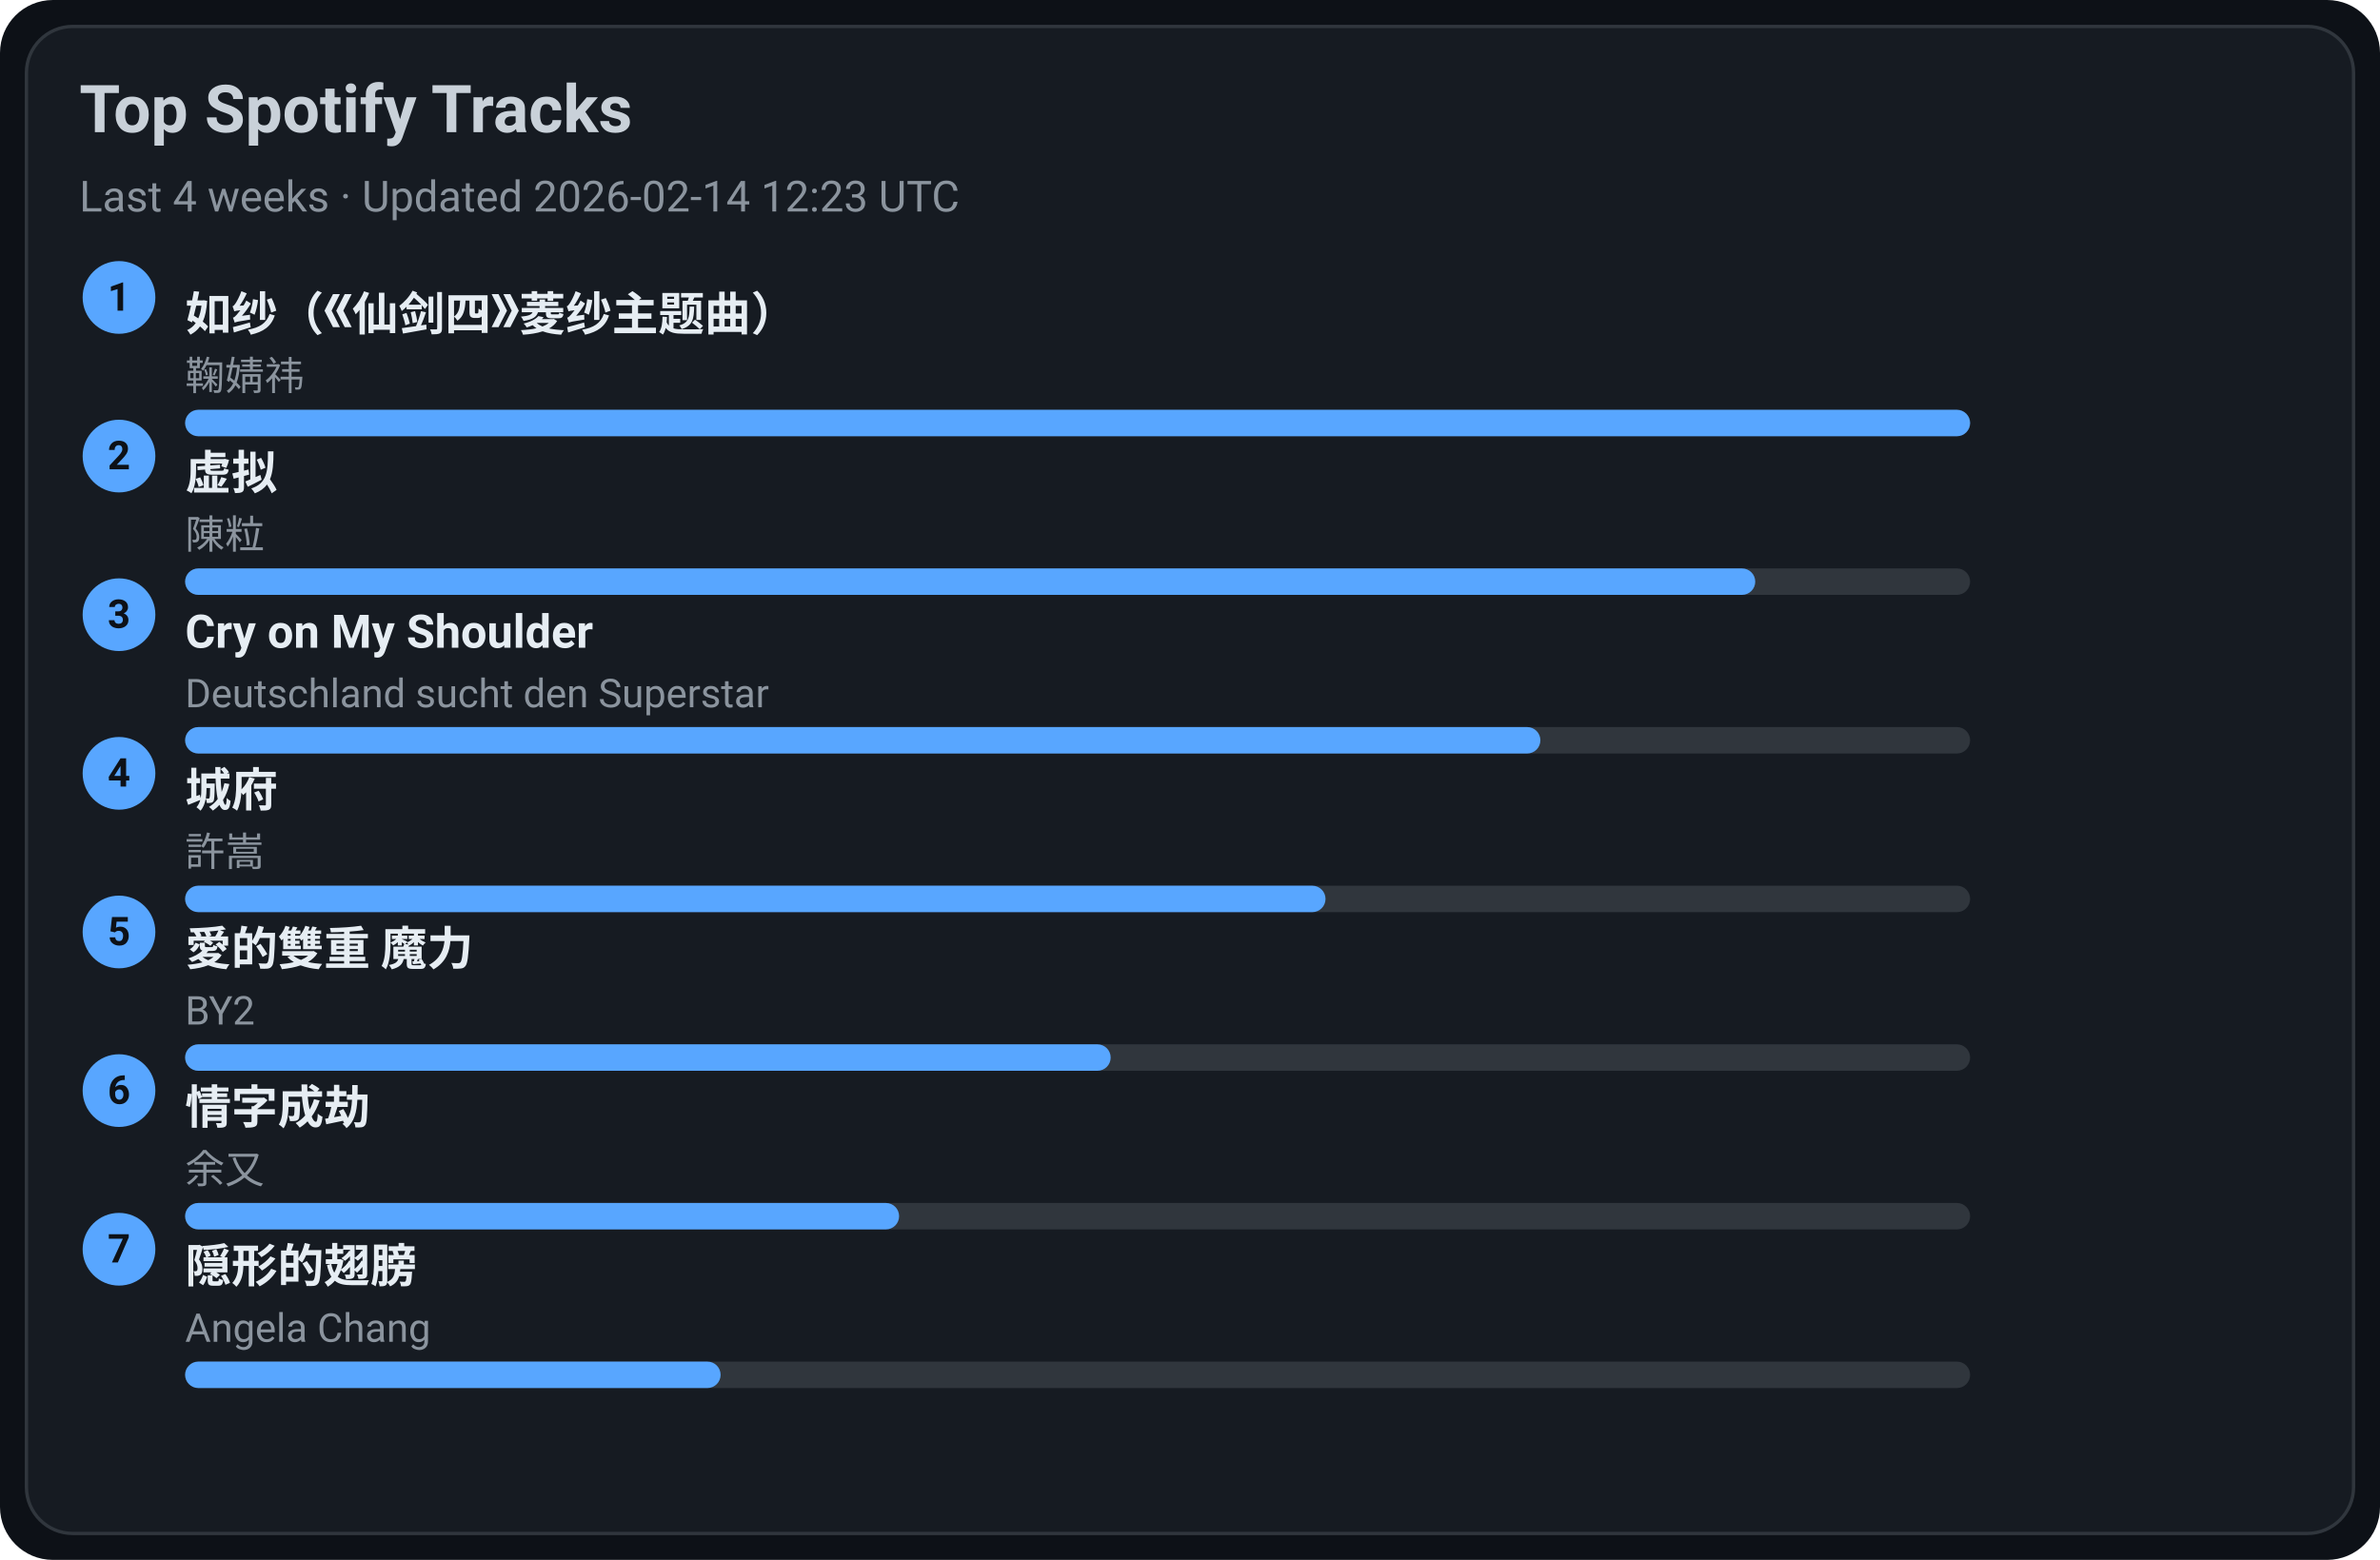
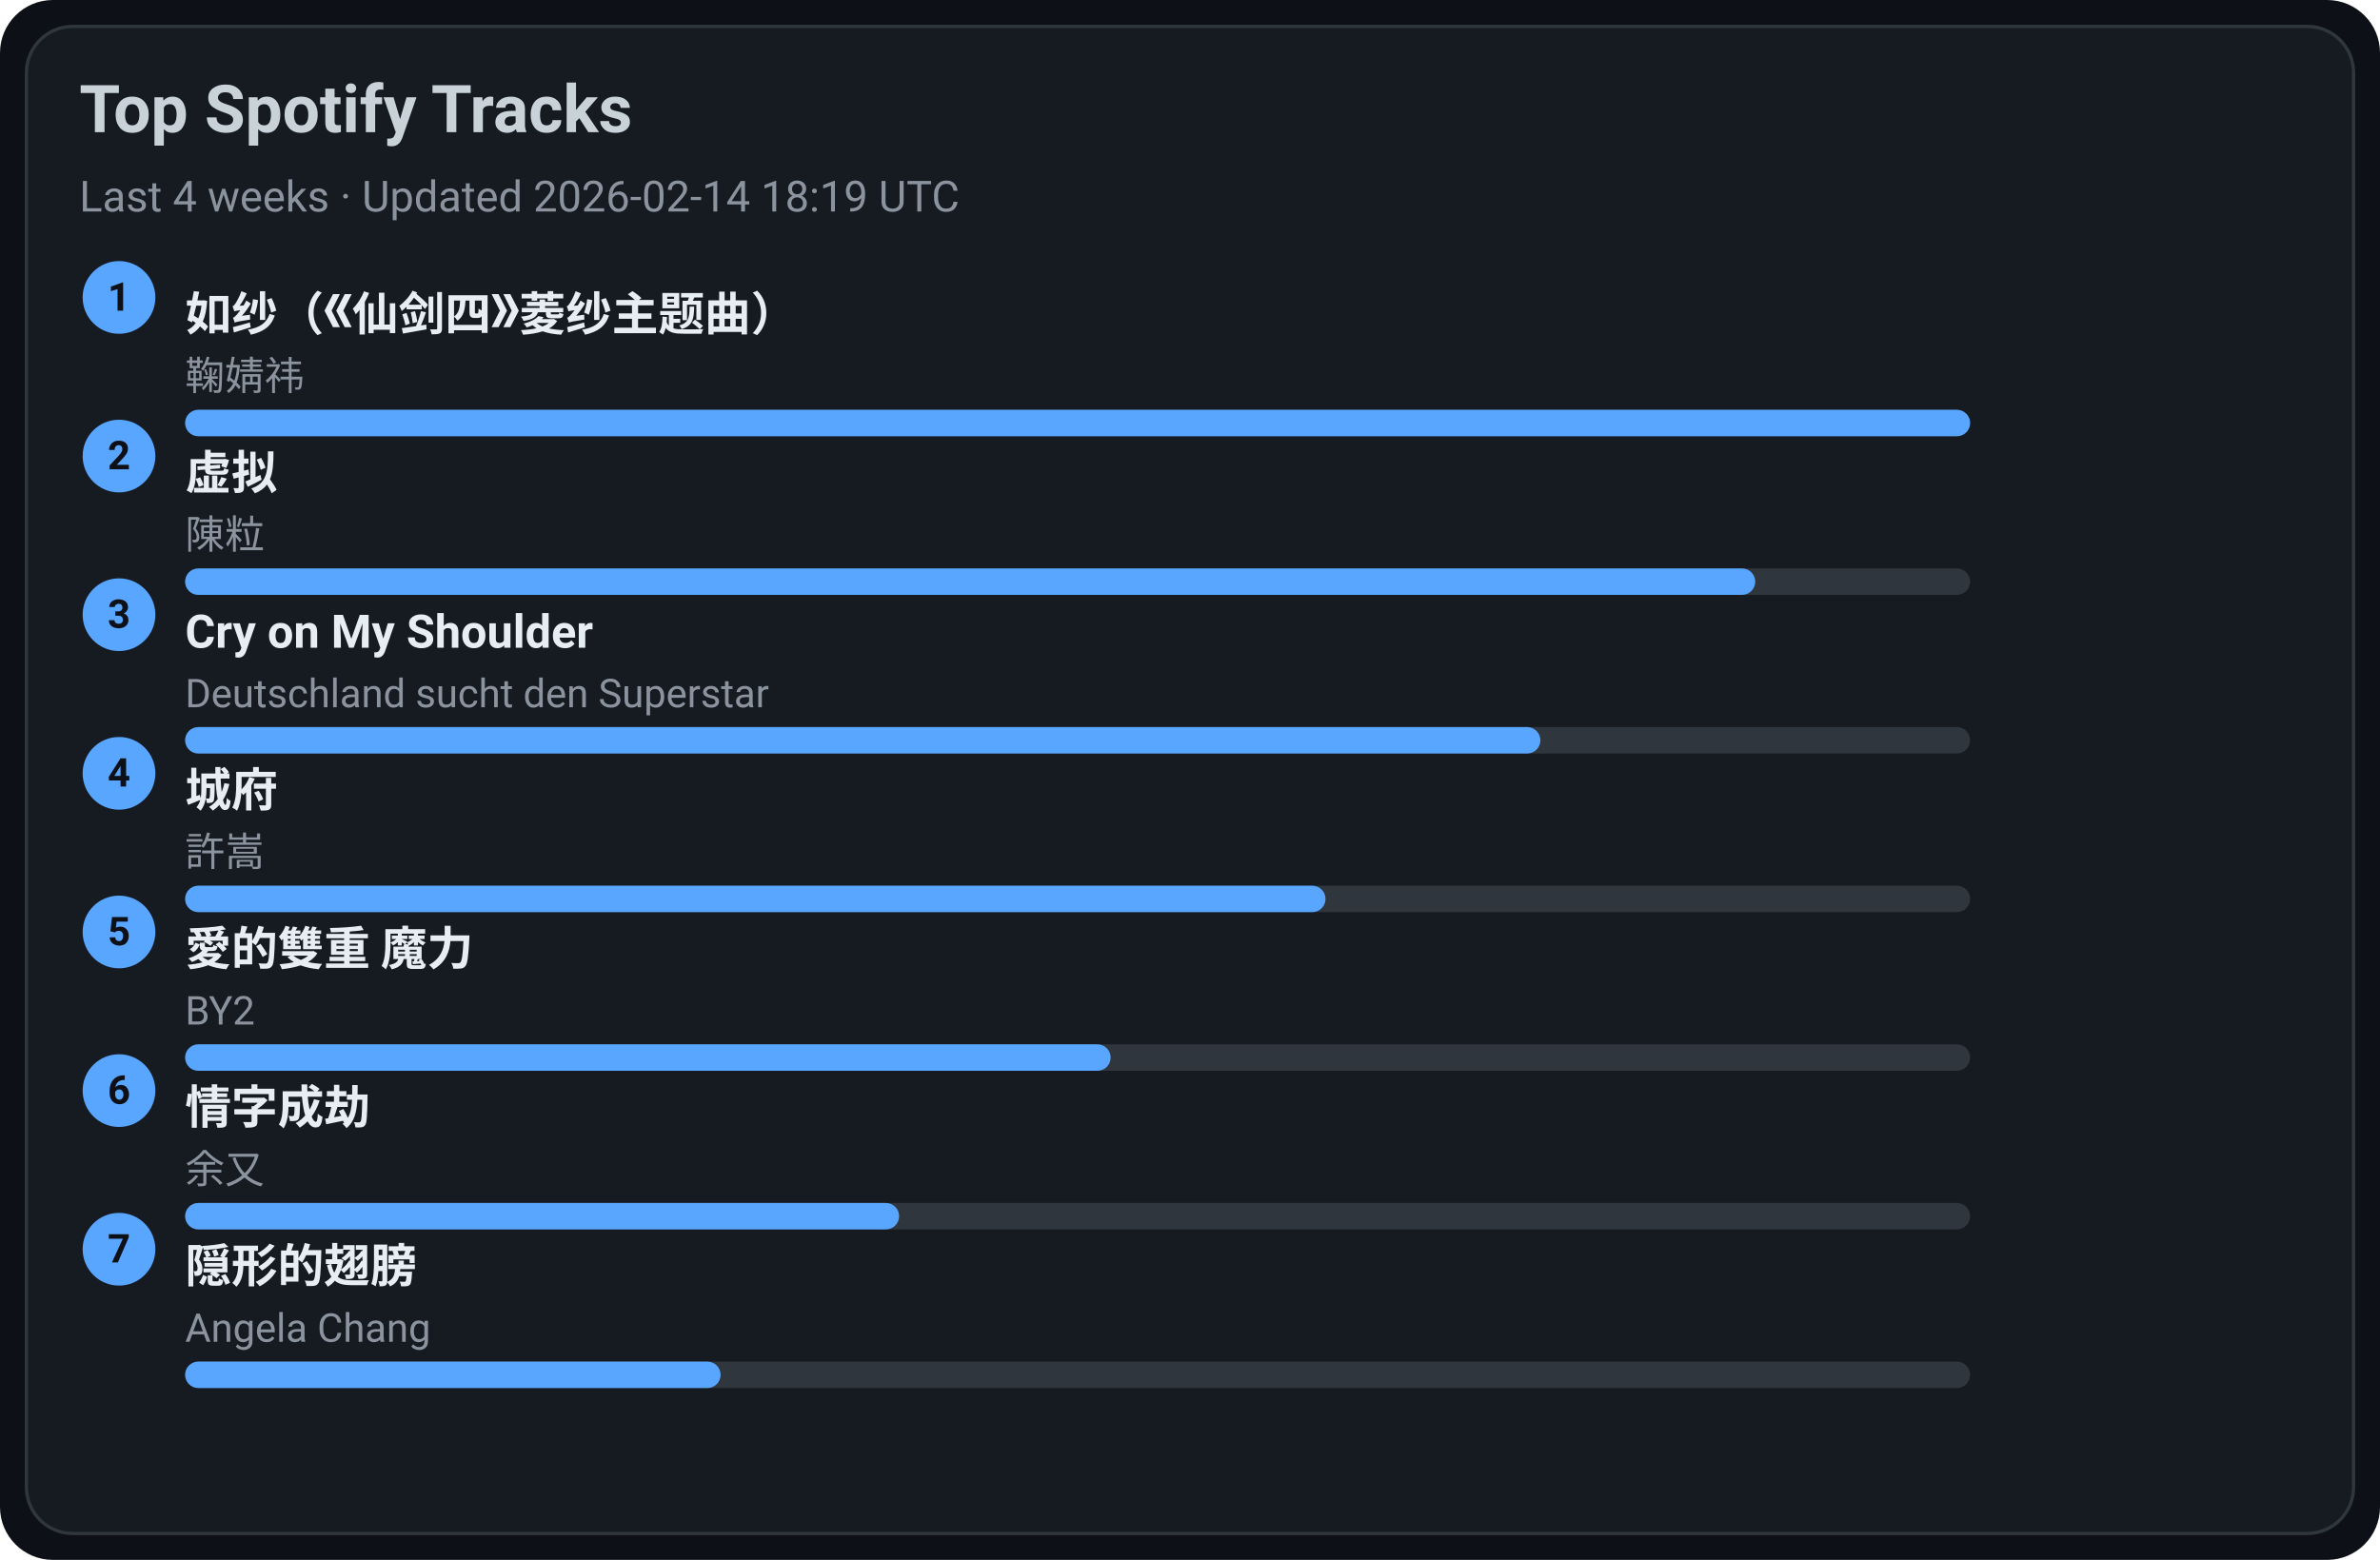
<svg xmlns="http://www.w3.org/2000/svg" width="720" height="472" viewBox="0 0 720 472">
  <style>text{font-family:-apple-system,BlinkMacSystemFont,Segoe UI,Roboto,Ubuntu,Helvetica Neue,Arial,Noto Sans,sans-serif}</style>
  <rect width="720" height="472" rx="16" fill="#0d1117" />
  <rect x="8" y="8" width="704" height="456" rx="14" fill="#161b22" stroke="#30363d" />
  <text x="24" y="40" font-size="20" fill="#c9d1d9" font-weight="600">Top Spotify Tracks</text>
-   <text x="24" y="64" font-size="13" fill="#8b949e">Last 4 weeks · Updated 2026-02-14 12:23 UTC</text>
+   <text x="24" y="64" font-size="13" fill="#8b949e">Last 4 weeks · Updated 2026-02-14 18:19 UTC</text>
  <circle cx="36" cy="90" r="11" fill="#58a6ff" />
  <text x="36" y="94" text-anchor="middle" font-size="12" fill="#0d1117" font-weight="700">1</text>
  <a href="https://open.spotify.com/track/69FUNgvEVkNbHq43lgvdme" target="_blank" rel="noopener noreferrer">
    <text x="56" y="100" font-size="14" fill="#e6edf3" font-weight="600">如纱（《仙剑四》菱纱主题曲）</text>
  </a>
  <text x="56" y="118" font-size="12" fill="#8b949e">鞠婧祎</text>
  <rect x="56" y="124" width="540" height="8" rx="4" fill="#30363d" />
  <rect x="56" y="124" width="540" height="8" rx="4" fill="#58a6ff" />
  <circle cx="36" cy="138" r="11" fill="#58a6ff" />
  <text x="36" y="142" text-anchor="middle" font-size="12" fill="#0d1117" font-weight="700">2</text>
  <a href="https://open.spotify.com/track/5l9sg05BhpfsdLfRvjGsAf" target="_blank" rel="noopener noreferrer">
    <text x="56" y="148" font-size="14" fill="#e6edf3" font-weight="600">虚拟</text>
  </a>
  <text x="56" y="166" font-size="12" fill="#8b949e">陳粒</text>
  <rect x="56" y="172" width="540" height="8" rx="4" fill="#30363d" />
  <rect x="56" y="172" width="475" height="8" rx="4" fill="#58a6ff" />
  <circle cx="36" cy="186" r="11" fill="#58a6ff" />
  <text x="36" y="190" text-anchor="middle" font-size="12" fill="#0d1117" font-weight="700">3</text>
  <a href="https://open.spotify.com/track/6usmG2MoD0C0Lc2pNgCVWV" target="_blank" rel="noopener noreferrer">
    <text x="56" y="196" font-size="14" fill="#e6edf3" font-weight="600">Cry on My Shoulder</text>
  </a>
  <text x="56" y="214" font-size="12" fill="#8b949e">Deutschland sucht den Superstar</text>
  <rect x="56" y="220" width="540" height="8" rx="4" fill="#30363d" />
  <rect x="56" y="220" width="410" height="8" rx="4" fill="#58a6ff" />
  <circle cx="36" cy="234" r="11" fill="#58a6ff" />
  <text x="36" y="238" text-anchor="middle" font-size="12" fill="#0d1117" font-weight="700">4</text>
  <a href="https://open.spotify.com/track/4AmlSf7hye0QVpnHCcEoEw" target="_blank" rel="noopener noreferrer">
    <text x="56" y="244" font-size="14" fill="#e6edf3" font-weight="600">城府</text>
  </a>
  <text x="56" y="262" font-size="12" fill="#8b949e">許嵩</text>
  <rect x="56" y="268" width="540" height="8" rx="4" fill="#30363d" />
  <rect x="56" y="268" width="345" height="8" rx="4" fill="#58a6ff" />
  <circle cx="36" cy="282" r="11" fill="#58a6ff" />
  <text x="36" y="286" text-anchor="middle" font-size="12" fill="#0d1117" font-weight="700">5</text>
  <a href="https://open.spotify.com/track/0yYmS4k3R0TTdDhvOBxRVp" target="_blank" rel="noopener noreferrer">
    <text x="56" y="292" font-size="14" fill="#e6edf3" font-weight="600">愛的雙重 魔力</text>
  </a>
  <text x="56" y="310" font-size="12" fill="#8b949e">BY2</text>
  <rect x="56" y="316" width="540" height="8" rx="4" fill="#30363d" />
  <rect x="56" y="316" width="280" height="8" rx="4" fill="#58a6ff" />
  <circle cx="36" cy="330" r="11" fill="#58a6ff" />
  <text x="36" y="334" text-anchor="middle" font-size="12" fill="#0d1117" font-weight="700">6</text>
  <a href="https://open.spotify.com/track/6PLof7Z5mvbp9im83J4m3m" target="_blank" rel="noopener noreferrer">
    <text x="56" y="340" font-size="14" fill="#e6edf3" font-weight="600">情字成劫</text>
  </a>
  <text x="56" y="358" font-size="12" fill="#8b949e">余又</text>
  <rect x="56" y="364" width="540" height="8" rx="4" fill="#30363d" />
  <rect x="56" y="364" width="216" height="8" rx="4" fill="#58a6ff" />
  <circle cx="36" cy="378" r="11" fill="#58a6ff" />
  <text x="36" y="382" text-anchor="middle" font-size="12" fill="#0d1117" font-weight="700">7</text>
  <a href="https://open.spotify.com/track/6Tv5ukQ3xK8WHxJgWMM6vM" target="_blank" rel="noopener noreferrer">
    <text x="56" y="388" font-size="14" fill="#e6edf3" font-weight="600">隠形的翅膀</text>
  </a>
  <text x="56" y="406" font-size="12" fill="#8b949e">Angela Chang</text>
  <rect x="56" y="412" width="540" height="8" rx="4" fill="#30363d" />
  <rect x="56" y="412" width="162" height="8" rx="4" fill="#58a6ff" />
</svg>
